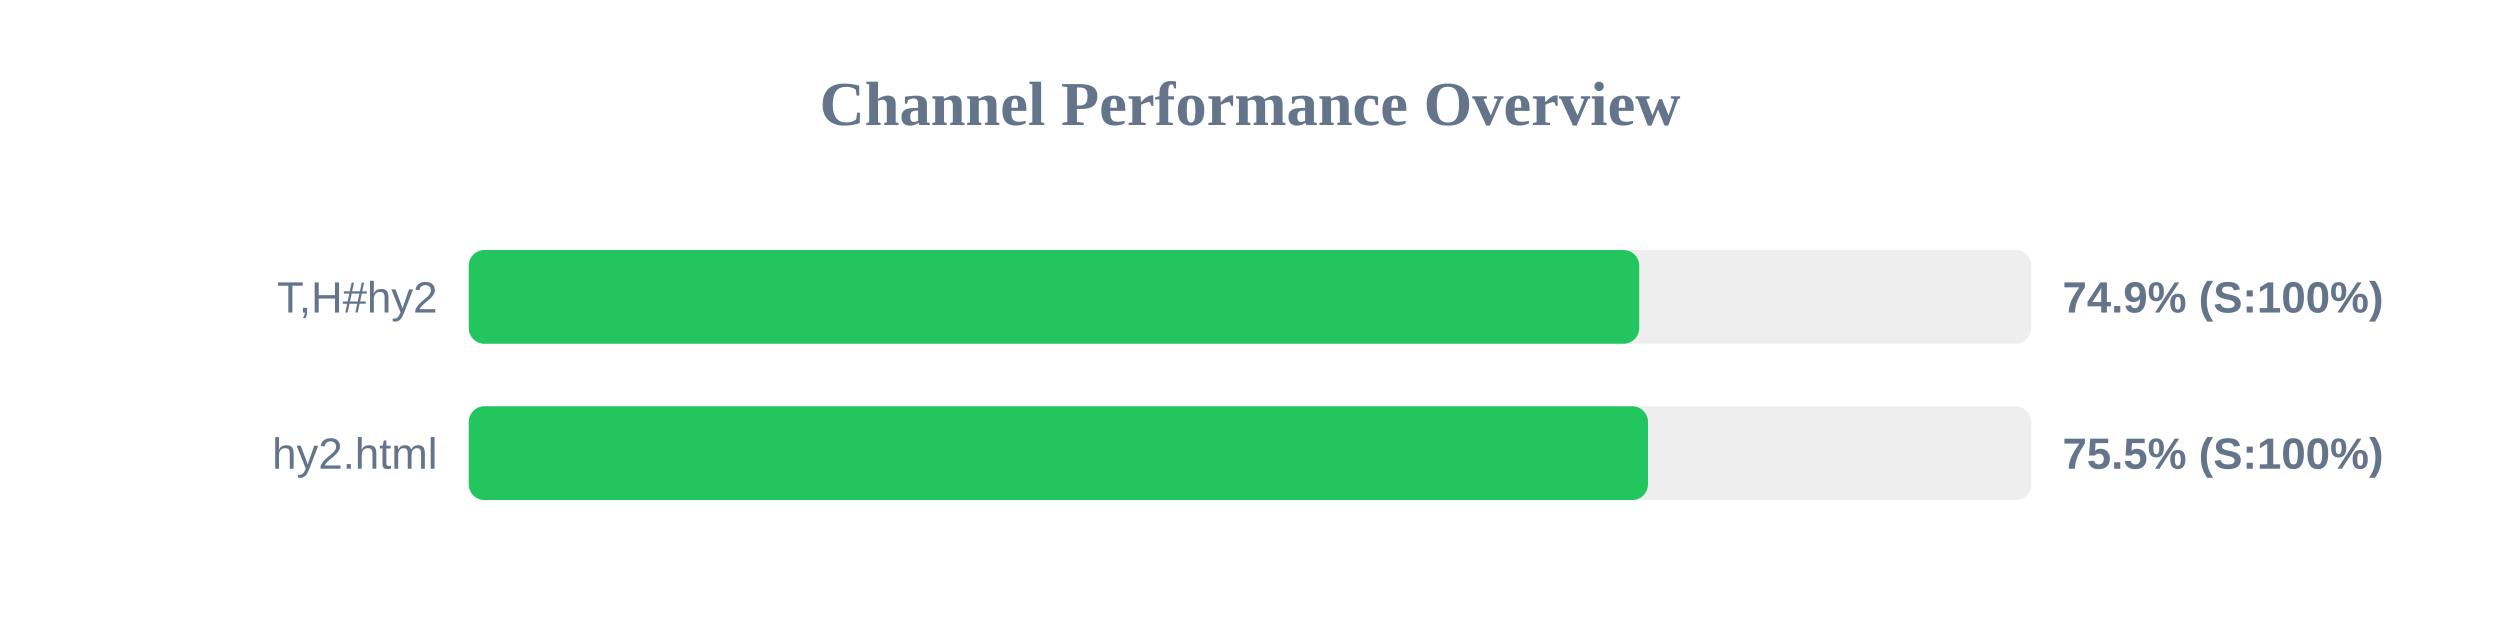
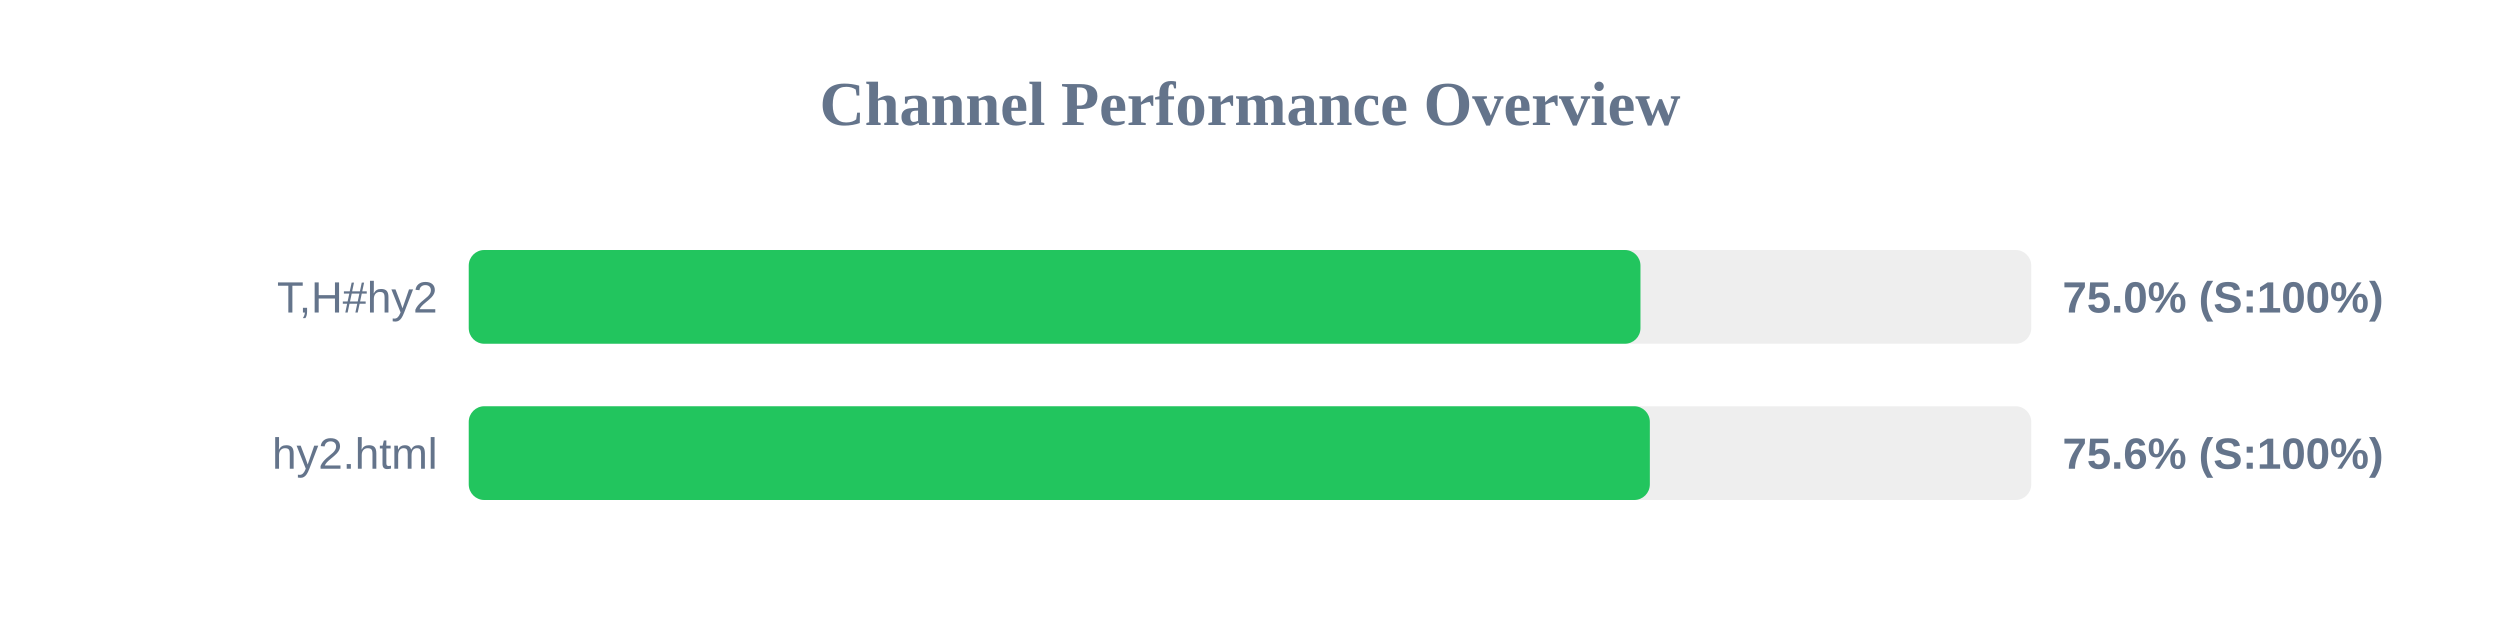
<svg xmlns="http://www.w3.org/2000/svg" width="800" height="200" version="1.1">
  <style>
        .row { font: 14px Arial; fill: #64748b; }
        .score { font: bold 14px Arial; fill: #64748b; }
    </style>
  <text x="400" y="40" text-anchor="middle" font-size="20px" font-weight="bold" fill="#64748b">Channel Performance Overview</text>
  <rect x="150" y="80" width="500" height="30" fill="#eee" rx="5" />
-   <rect x="150" y="80" width="374.55" height="30" fill="#22c55e" rx="5" />
+   <rect x="150" y="80" width="374.95" height="30" fill="#22c55e" rx="5" />
  <text x="140" y="100" text-anchor="end" class="row">T,H#hy2</text>
-   <text x="660" y="100" text-anchor="start" class="score">74.9% (S:100%)</text>
+   <text x="660" y="100" text-anchor="start" class="score">75.0% (S:100%)</text>
  <rect x="150" y="130" width="500" height="30" fill="#eee" rx="5" />
-   <rect x="150" y="130" width="377.35" height="30" fill="#22c55e" rx="5" />
+   <rect x="150" y="130" width="377.95" height="30" fill="#22c55e" rx="5" />
  <text x="140" y="150" text-anchor="end" class="row">hy2.html</text>
-   <text x="660" y="150" text-anchor="start" class="score">75.5% (S:100%)</text>
+   <text x="660" y="150" text-anchor="start" class="score">75.6% (S:100%)</text>
</svg>
